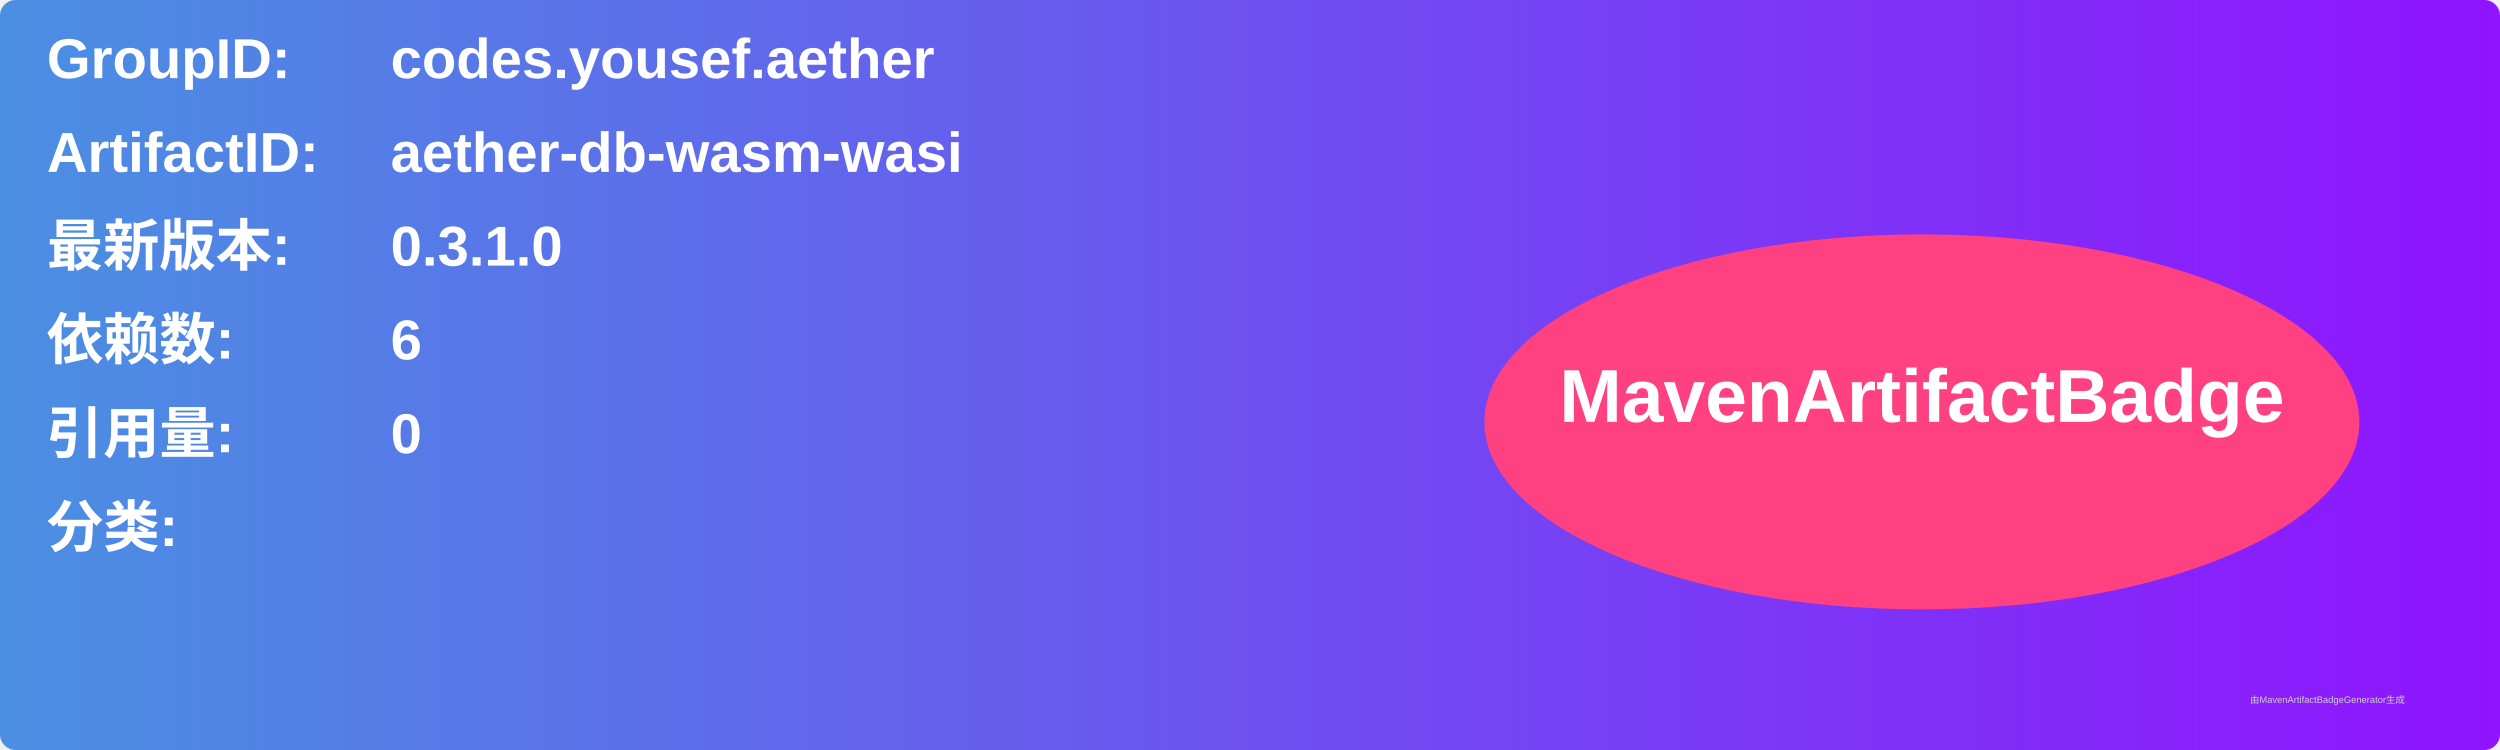
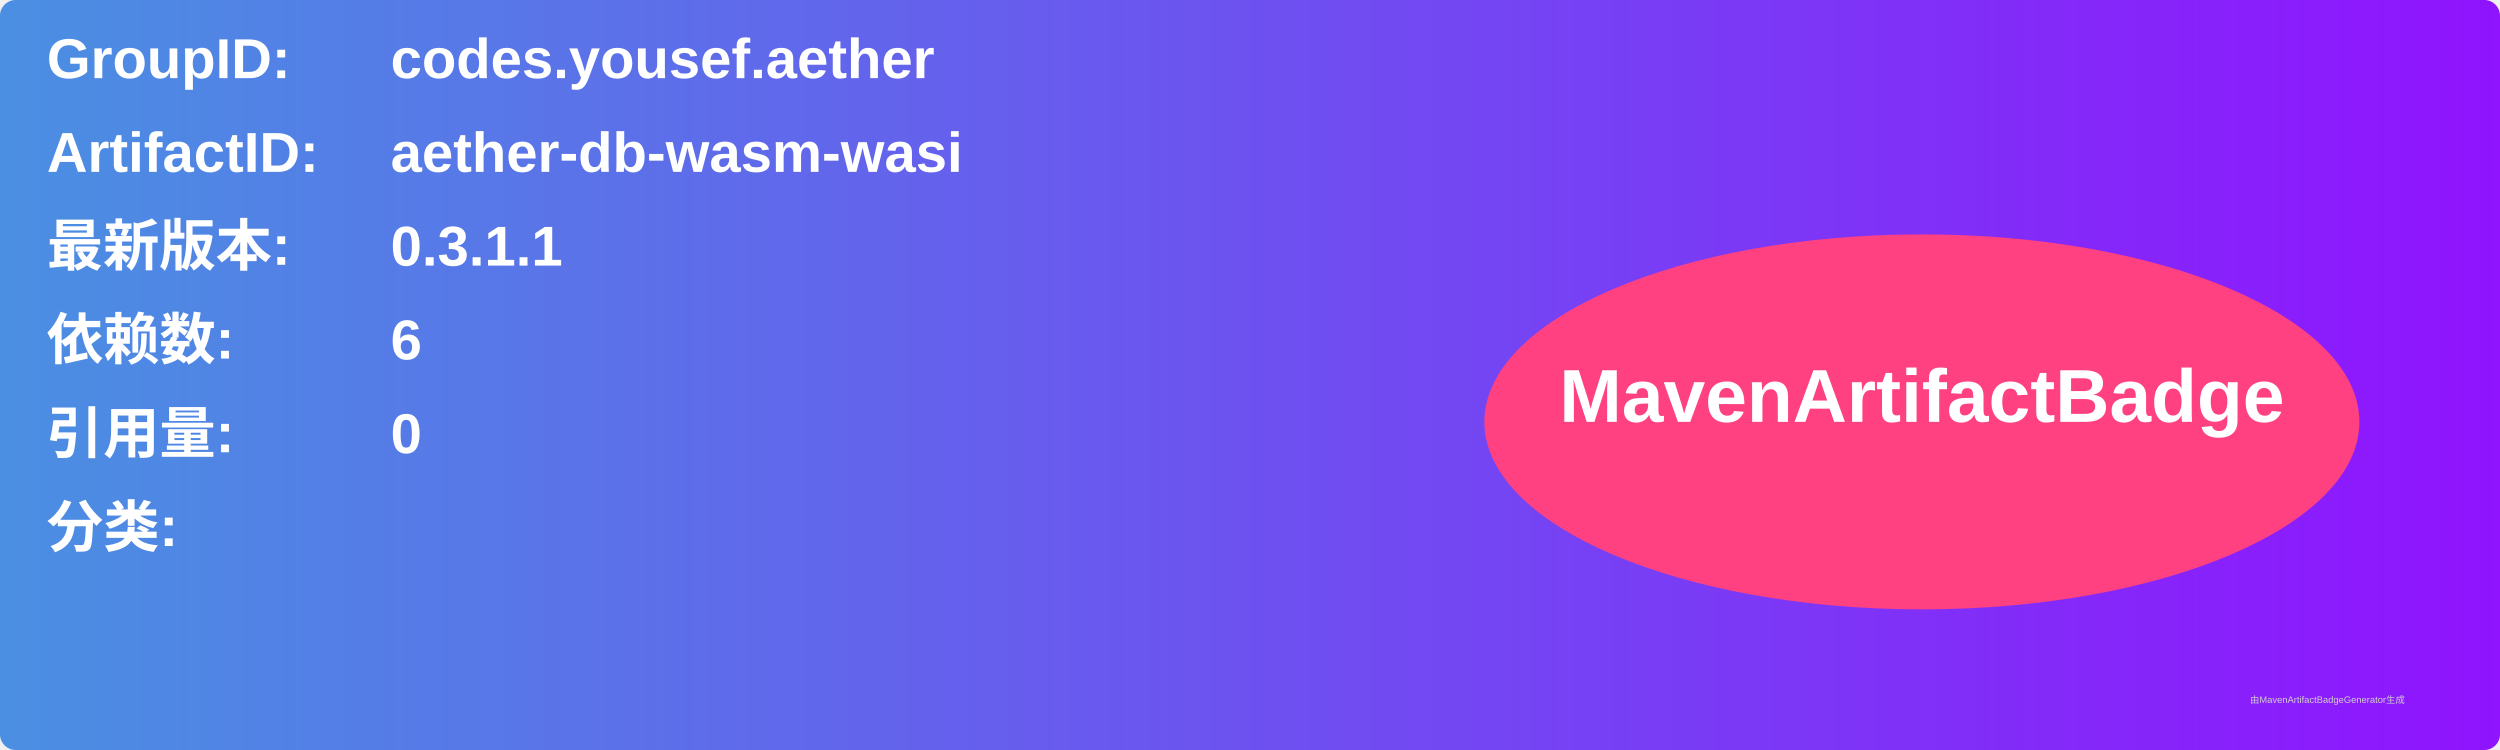
<svg xmlns="http://www.w3.org/2000/svg" width="800" height="240" viewBox="0 0 800 240">
  <linearGradient id="grad" x1="0%" y1="0%" x2="100%" y2="0%">
    <stop offset="0%" stop-color="#4a90e2" />
    <stop offset="100%" stop-color="#9013fe" />
  </linearGradient>
  <rect width="100%" height="100%" rx="5" ry="5" fill="url(#grad)" />
  <g transform="translate(15, 15)">
    <text x="0" y="10" font-family="Arial" font-size="18" fill="white" font-weight="bold" width="260">GroupID:</text>
    <text x="110" y="10" font-family="Arial" font-size="18" fill="white" font-weight="bold" width="460">codes.yousef.aether</text>
    <text x="0" y="40" font-family="Arial" font-size="18" fill="white" font-weight="bold" width="260">ArtifactID:</text>
    <text x="110" y="40" font-family="Arial" font-size="18" fill="white" font-weight="bold" width="460">aether-db-wasm-wasi</text>
    <text x="0" y="70" font-family="Arial" font-size="18" fill="white" font-weight="bold">最新版本:</text>
    <text x="110" y="70" font-family="Arial" font-size="18" fill="white" font-weight="bold">
-       <tspan font-weight="bold">0.3.1.0</tspan>
+       <tspan font-weight="bold">0.3.1.1</tspan>
    </text>
    <text x="0" y="100" font-family="Arial" font-size="18" fill="white" font-weight="bold">依赖数: </text>
    <text x="110" y="100" font-family="Arial" font-size="18" fill="white">
      <tspan font-weight="bold">6</tspan>
    </text>
    <text x="0" y="130" font-family="Arial" font-size="18" fill="white" font-weight="bold">引用量: </text>
    <text x="110" y="130" font-family="Arial" font-size="18" fill="white">
      <tspan font-weight="bold">0</tspan>
    </text>
    <text x="0" y="160" font-family="Arial" font-size="18" fill="white" font-weight="bold">分类:</text>
    <text x="10" y="190" font-family="Arial" font-size="10" fill="white">
      <tspan font-weight="bold" />
    </text>
    <ellipse cx="600" cy="120" rx="140" ry="60" fill="#ff4081" />
    <text x="600" y="120" text-anchor="middle" font-family="Arial" font-size="24" fill="white" font-weight="bold">MavenArtifactBadge</text>
  </g>
  <text x="720" y="225" font-family="Arial" font-size="3" fill="#d0d0d0">由MavenArtifactBadgeGenerator生成</text>
</svg>
